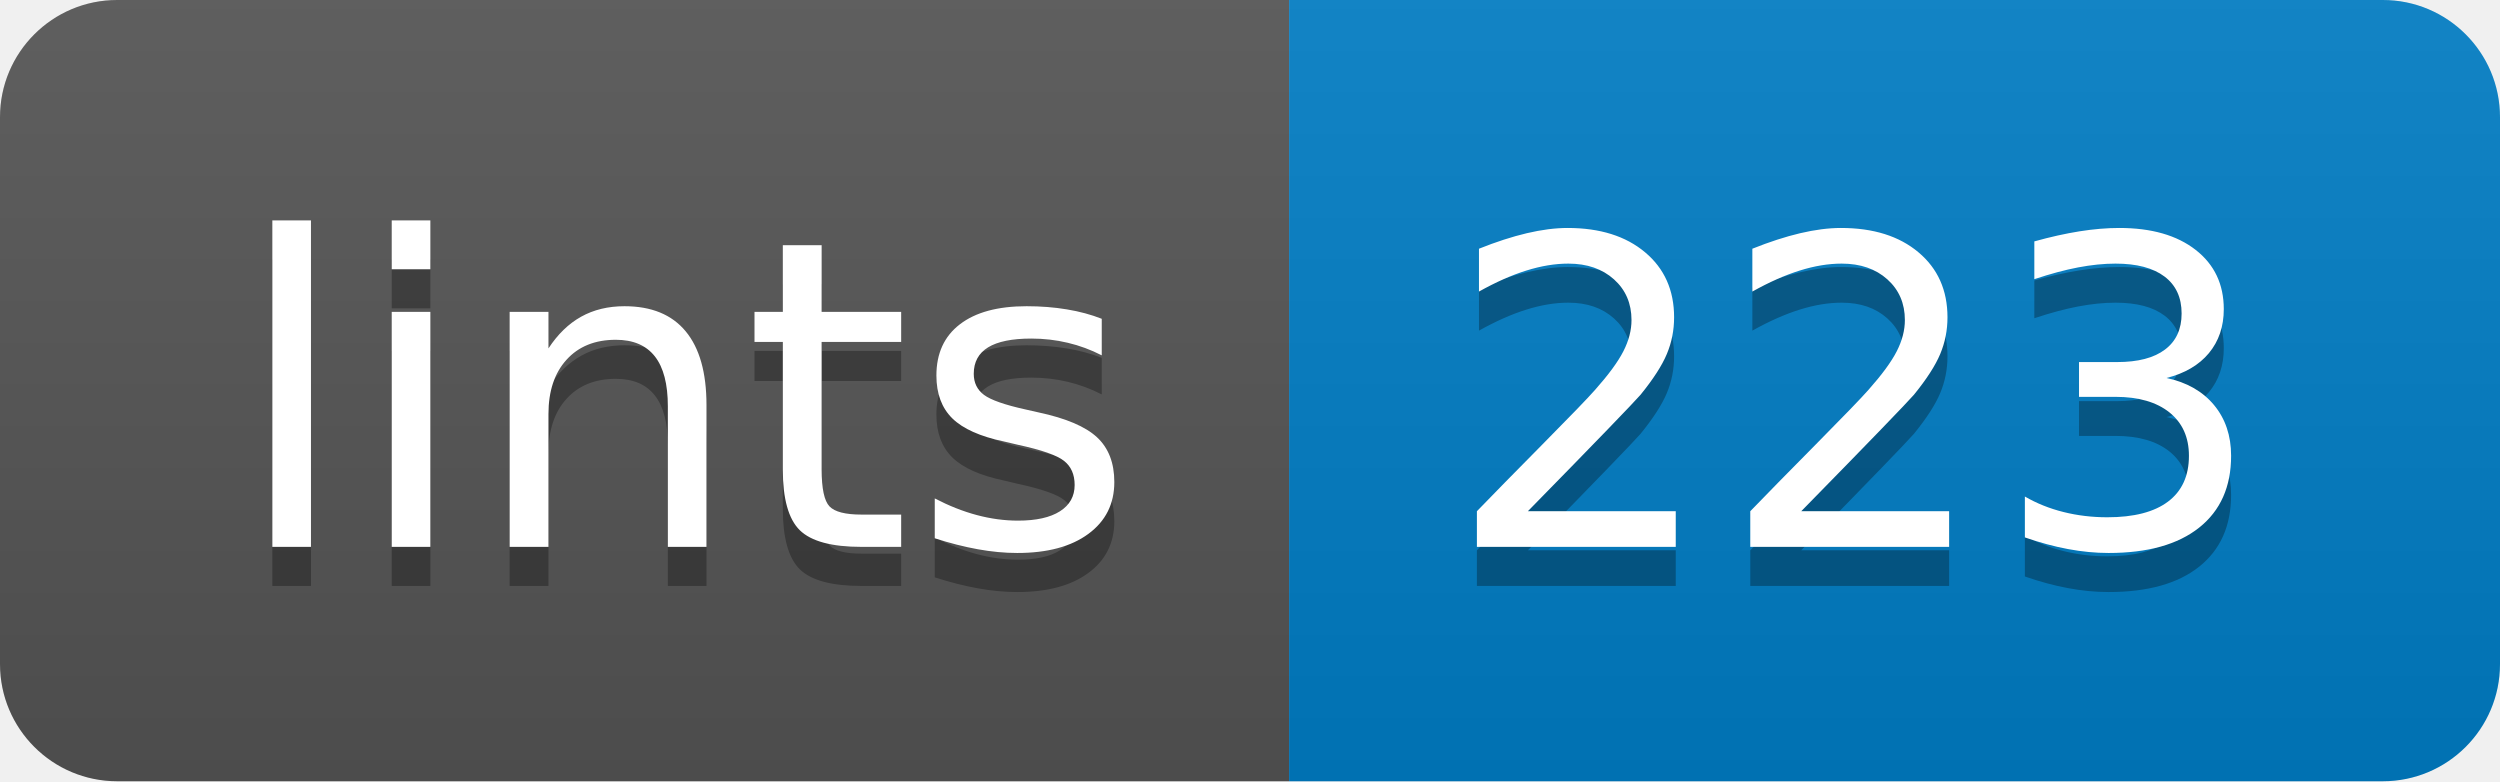
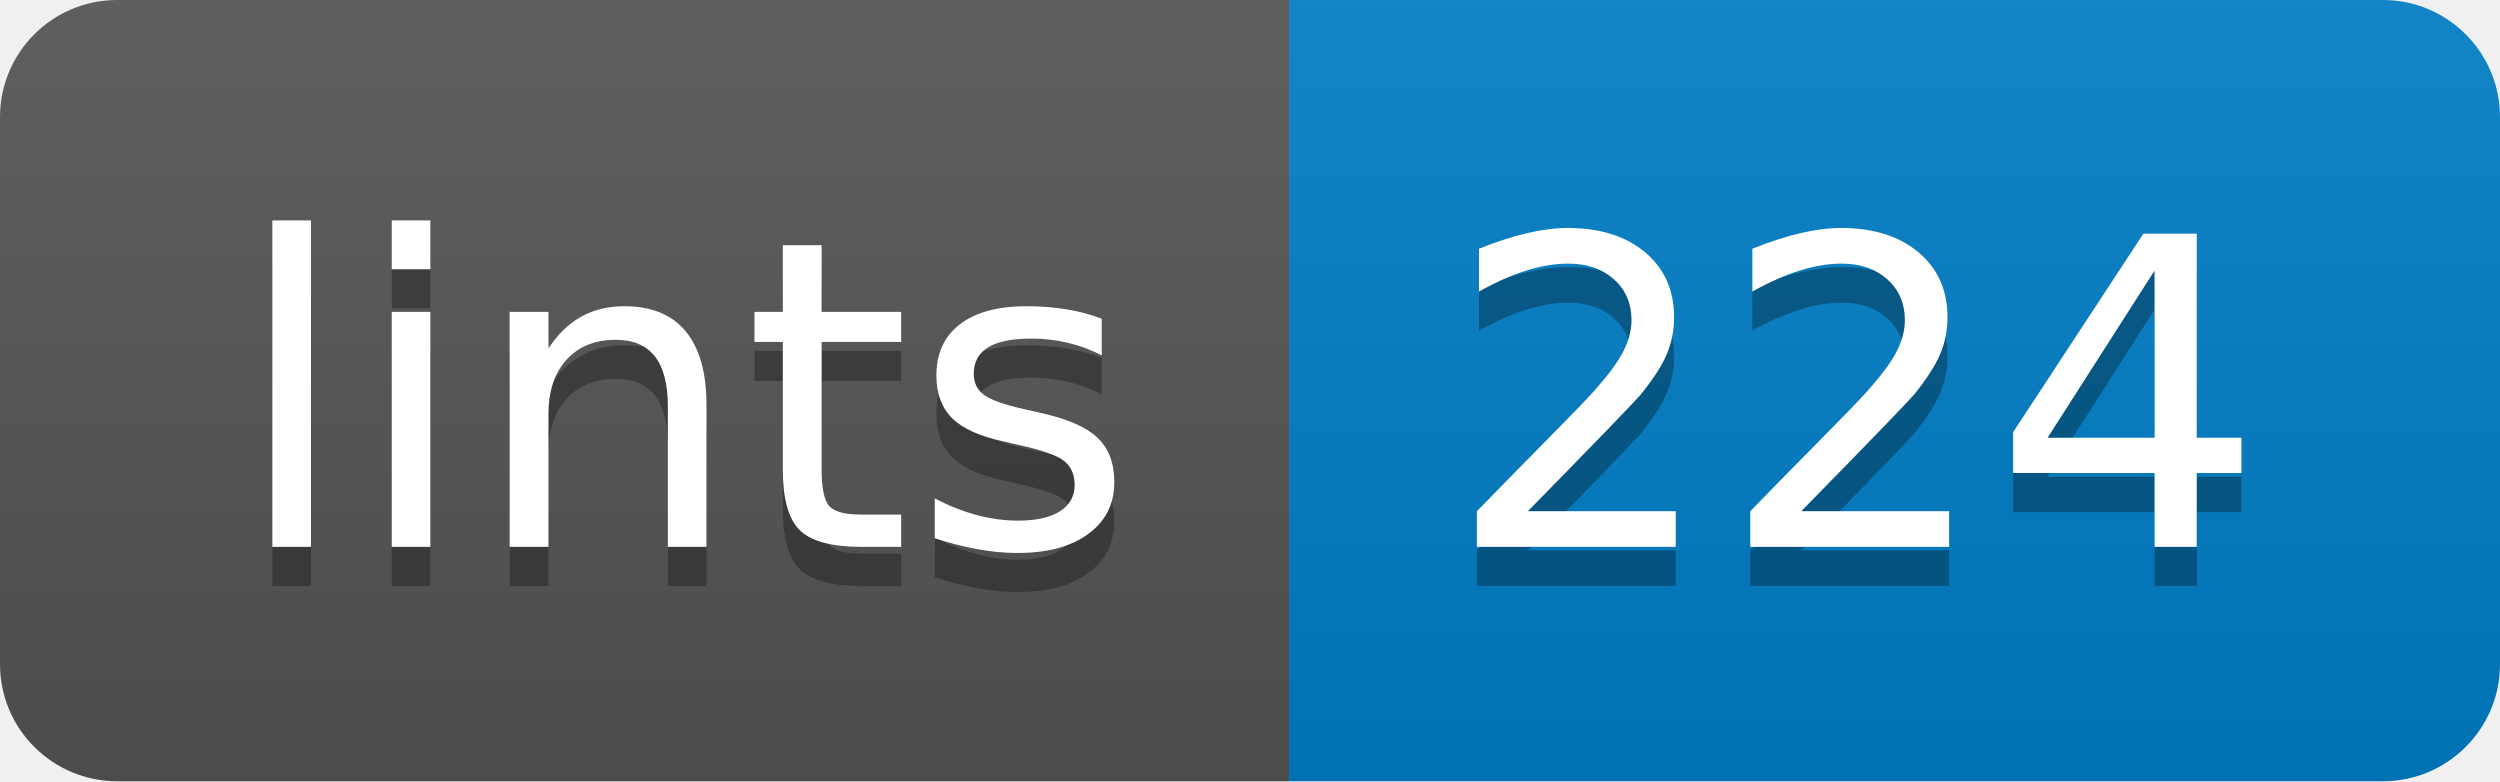
- <svg xmlns="http://www.w3.org/2000/svg" width="64" height="20" role="img" aria-label="lints: 223">
+ <svg xmlns="http://www.w3.org/2000/svg" width="64" height="20" role="img" aria-label="lints: 224">
  <linearGradient id="s" x2="0" y2="100%">
    <stop offset="0" stop-color="#bbb" stop-opacity=".1" />
    <stop offset="1" stop-opacity=".1" />
  </linearGradient>
  <clipPath id="r">
    <rect width="64" height="20" rx="3" fill="#fff" />
  </clipPath>
  <g clip-path="url(#r)">
    <rect width="33" height="20" fill="#555" />
    <rect x="33" width="31" height="20" fill="#007ec6" />
    <rect width="64" height="20" fill="url(#s)" />
  </g>
  <g fill="#fff" text-anchor="middle" font-family="Verdana,Geneva,DejaVu Sans,sans-serif" text-rendering="geometricPrecision" font-size="110">
    <text aria-hidden="true" x="175" y="150" fill="#010101" fill-opacity=".3" transform="scale(.1)" textLength="230">lints</text>
    <text x="175" y="140" transform="scale(.1)" fill="#fff" textLength="230">lints</text>
-     <text aria-hidden="true" x="475" y="150" fill="#010101" fill-opacity=".3" transform="scale(.1)" textLength="210">223</text>
-     <text x="475" y="140" transform="scale(.1)" fill="#fff" textLength="210">223</text>
+     <text aria-hidden="true" x="475" y="150" fill="#010101" fill-opacity=".3" transform="scale(.1)" textLength="210">224</text>
+     <text x="475" y="140" transform="scale(.1)" fill="#fff" textLength="210">224</text>
  </g>
</svg>
